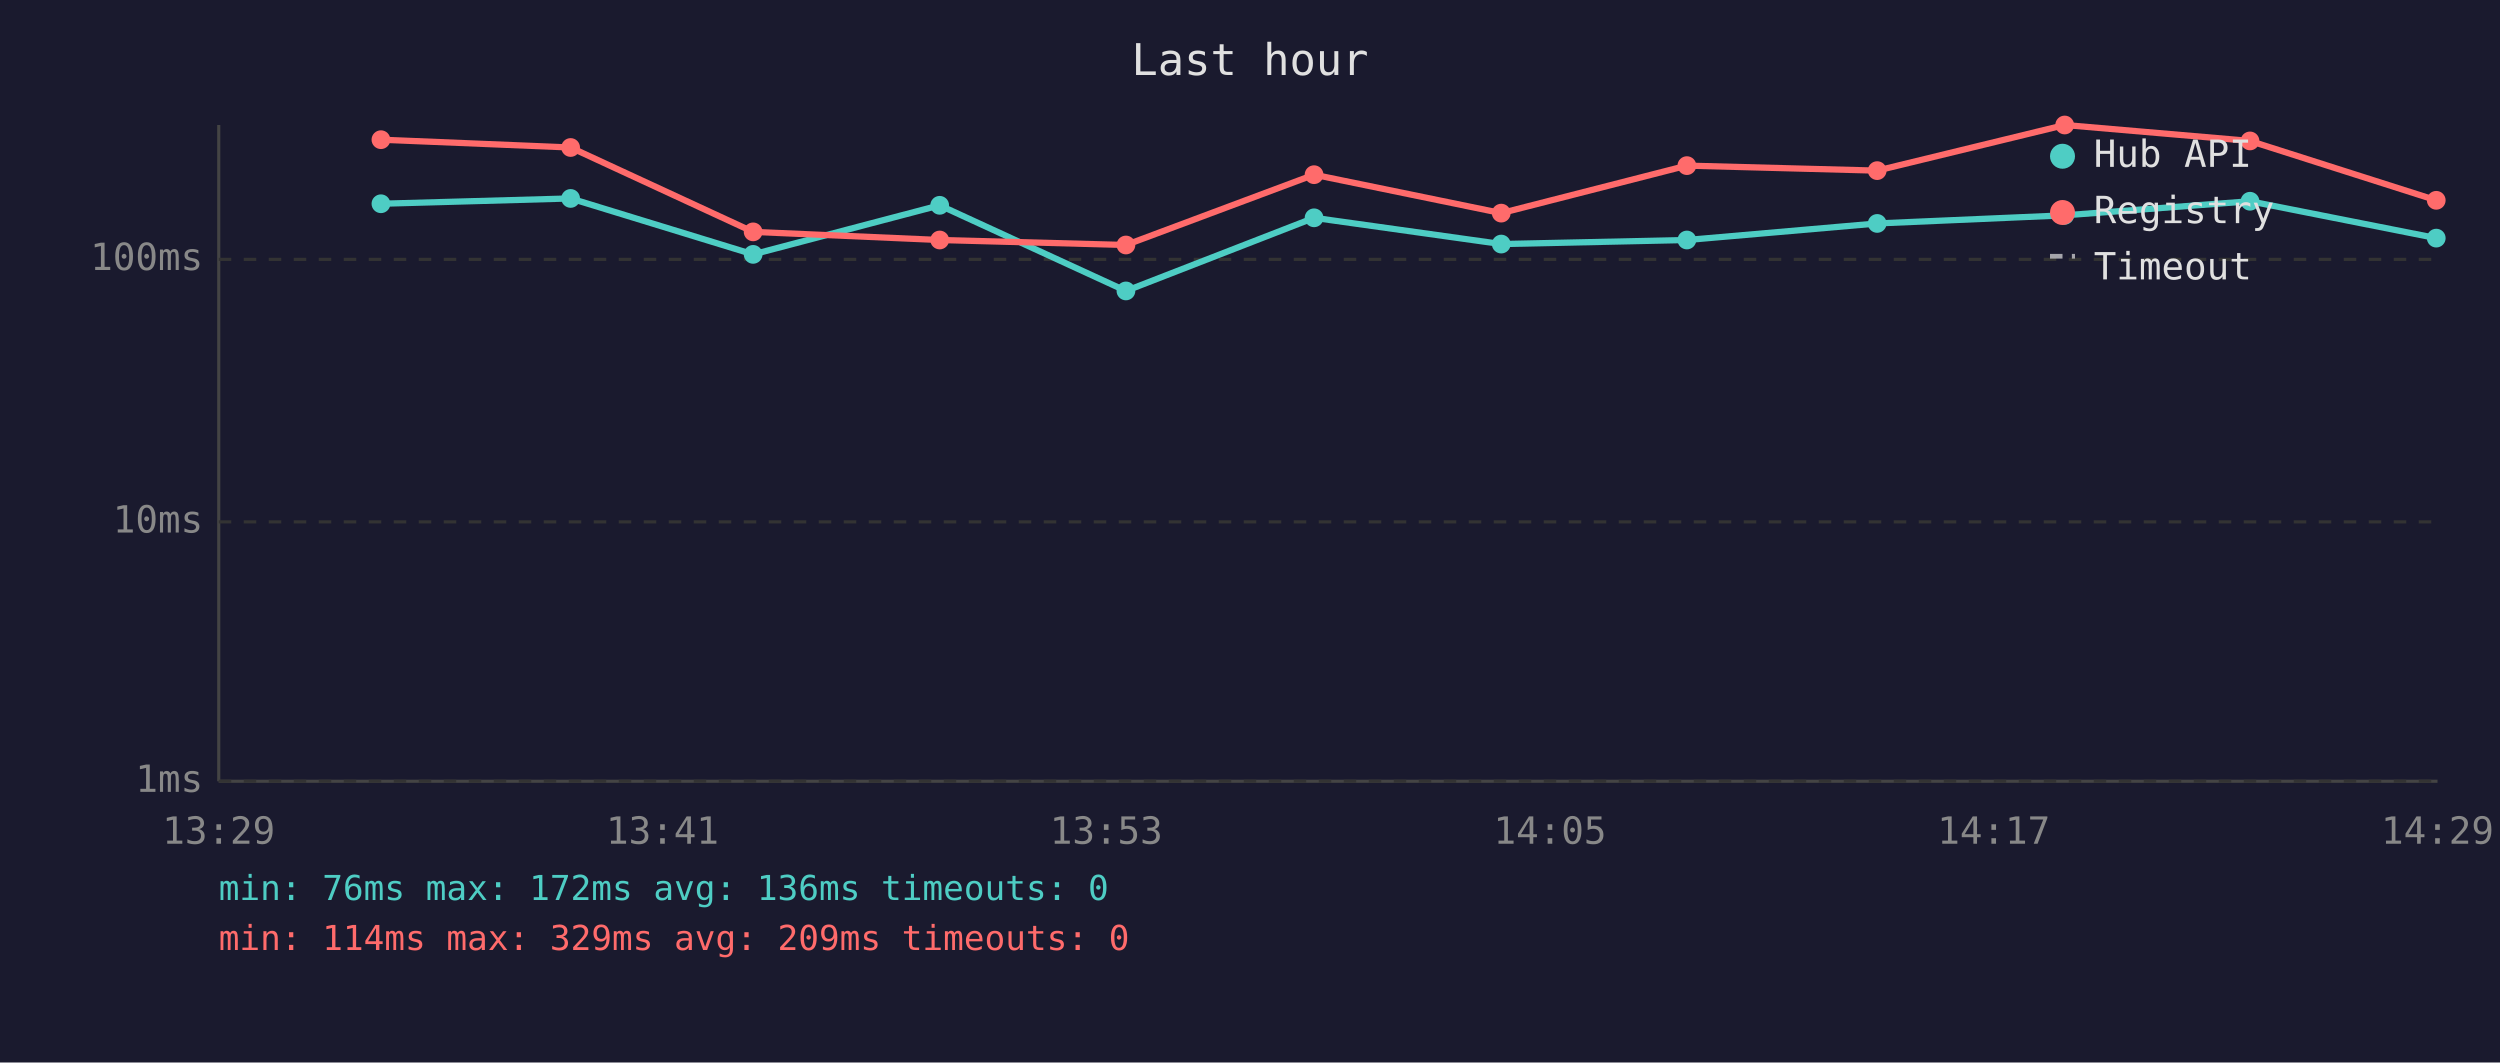
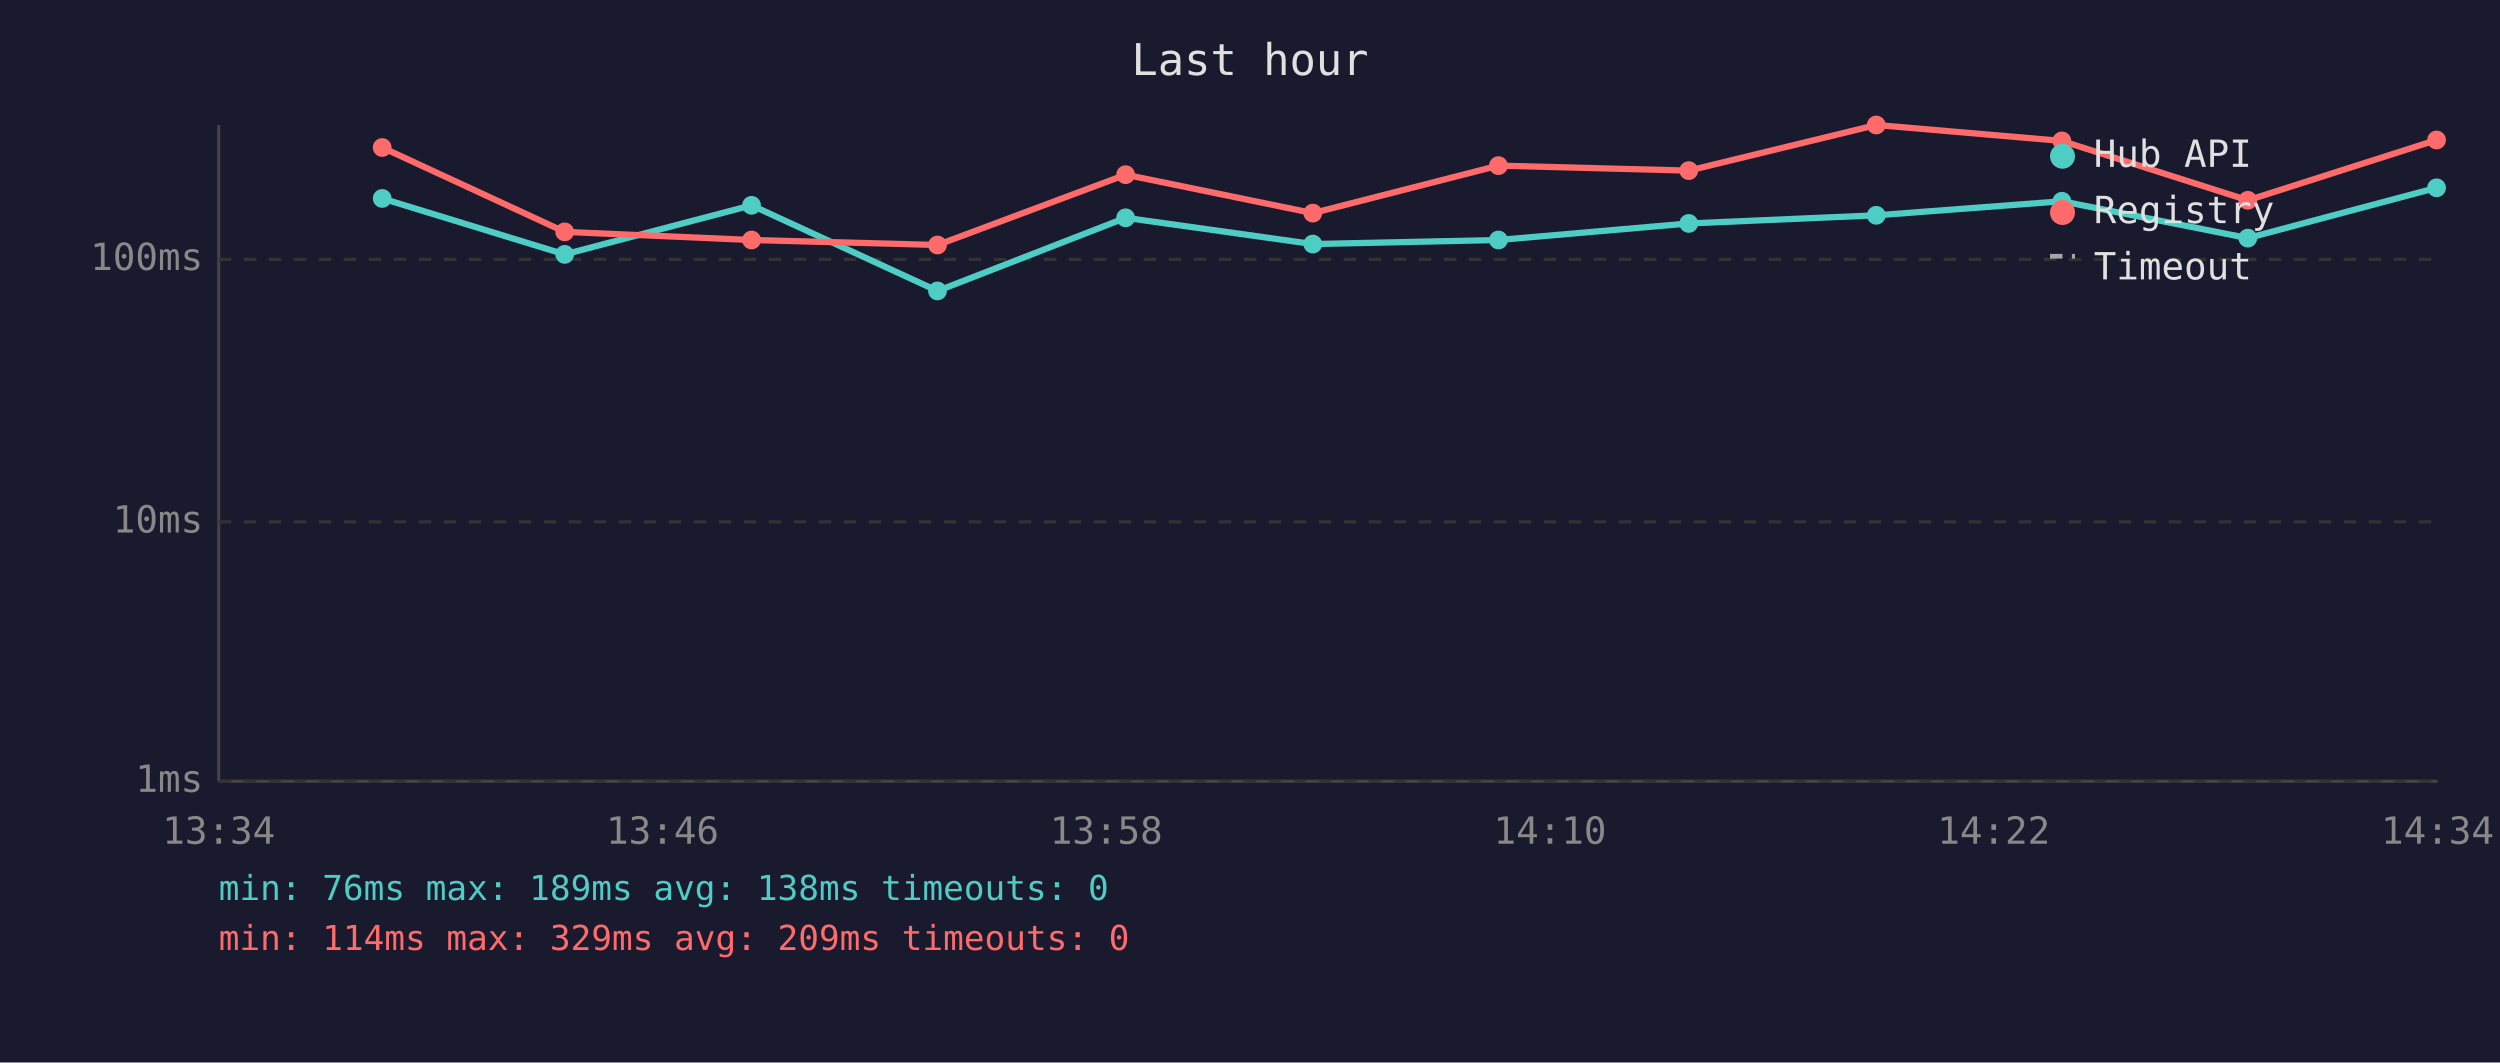
<svg xmlns="http://www.w3.org/2000/svg" viewBox="0 0 800 340" font-family="monospace" font-size="12">
  <rect width="800" height="340" fill="#1a1a2e" />
  <text x="400" y="24" fill="#e0e0e0" font-size="14" text-anchor="middle">Last hour</text>
  <line x1="70" y1="40" x2="70" y2="250" stroke="#444" stroke-width="1" />
  <line x1="70" y1="250" x2="780" y2="250" stroke="#444" stroke-width="1" />
  <line x1="70" y1="250" x2="780" y2="250" stroke="#333" stroke-width="1" stroke-dasharray="4" />
  <text x="65" y="250" fill="#888" text-anchor="end" dominant-baseline="middle">1ms</text>
  <line x1="70" y1="167" x2="780" y2="167" stroke="#333" stroke-width="1" stroke-dasharray="4" />
  <text x="65" y="167" fill="#888" text-anchor="end" dominant-baseline="middle">10ms</text>
  <line x1="70" y1="83" x2="780" y2="83" stroke="#333" stroke-width="1" stroke-dasharray="4" />
  <text x="65" y="83" fill="#888" text-anchor="end" dominant-baseline="middle">100ms</text>
-   <text x="70" y="270" fill="#888" text-anchor="middle">13:29</text>
-   <text x="212" y="270" fill="#888" text-anchor="middle">13:41</text>
-   <text x="354" y="270" fill="#888" text-anchor="middle">13:53</text>
-   <text x="496" y="270" fill="#888" text-anchor="middle">14:05</text>
-   <text x="638" y="270" fill="#888" text-anchor="middle">14:17</text>
-   <text x="780" y="270" fill="#888" text-anchor="middle">14:29</text>
-   <polyline points="121.9,65.2 182.6,63.5 241.0,81.4 300.7,65.7 360.3,93.1 420.5,69.7 480.4,78.1 539.8,76.8 600.7,71.5 660.7,68.9 720.0,64.4 779.6,76.2" fill="none" stroke="#4ecdc4" stroke-width="2" opacity="1" />
-   <circle cx="121.9" cy="65.2" r="3" fill="#4ecdc4" />
-   <circle cx="182.6" cy="63.5" r="3" fill="#4ecdc4" />
-   <circle cx="241.0" cy="81.4" r="3" fill="#4ecdc4" />
-   <circle cx="300.7" cy="65.7" r="3" fill="#4ecdc4" />
-   <circle cx="360.3" cy="93.1" r="3" fill="#4ecdc4" />
-   <circle cx="420.5" cy="69.7" r="3" fill="#4ecdc4" />
-   <circle cx="480.4" cy="78.1" r="3" fill="#4ecdc4" />
-   <circle cx="539.8" cy="76.8" r="3" fill="#4ecdc4" />
-   <circle cx="600.7" cy="71.5" r="3" fill="#4ecdc4" />
-   <circle cx="660.7" cy="68.9" r="3" fill="#4ecdc4" />
-   <circle cx="720.0" cy="64.4" r="3" fill="#4ecdc4" />
-   <circle cx="779.6" cy="76.2" r="3" fill="#4ecdc4" />
-   <polyline points="121.9,44.7 182.6,47.2 241.0,74.2 300.7,76.8 360.3,78.4 420.5,55.9 480.4,68.2 539.8,53.0 600.7,54.6 660.7,40.0 720.0,45.1 779.6,64.1" fill="none" stroke="#ff6b6b" stroke-width="2" opacity="1" />
-   <circle cx="121.9" cy="44.7" r="3" fill="#ff6b6b" />
-   <circle cx="182.6" cy="47.2" r="3" fill="#ff6b6b" />
-   <circle cx="241.0" cy="74.2" r="3" fill="#ff6b6b" />
-   <circle cx="300.7" cy="76.8" r="3" fill="#ff6b6b" />
-   <circle cx="360.3" cy="78.4" r="3" fill="#ff6b6b" />
-   <circle cx="420.5" cy="55.9" r="3" fill="#ff6b6b" />
-   <circle cx="480.4" cy="68.2" r="3" fill="#ff6b6b" />
-   <circle cx="539.8" cy="53.0" r="3" fill="#ff6b6b" />
-   <circle cx="600.7" cy="54.6" r="3" fill="#ff6b6b" />
-   <circle cx="660.7" cy="40.0" r="3" fill="#ff6b6b" />
-   <circle cx="720.0" cy="45.1" r="3" fill="#ff6b6b" />
-   <circle cx="779.6" cy="64.1" r="3" fill="#ff6b6b" />
+   <text x="70" y="270" fill="#888" text-anchor="middle">13:34</text>
+   <text x="212" y="270" fill="#888" text-anchor="middle">13:46</text>
+   <text x="354" y="270" fill="#888" text-anchor="middle">13:58</text>
+   <text x="496" y="270" fill="#888" text-anchor="middle">14:10</text>
+   <text x="638" y="270" fill="#888" text-anchor="middle">14:22</text>
+   <text x="780" y="270" fill="#888" text-anchor="middle">14:34</text>
+   <polyline points="122.3,63.5 180.7,81.4 240.5,65.7 300.0,93.1 360.2,69.7 420.1,78.1 479.5,76.8 540.4,71.5 600.4,68.9 659.8,64.4 719.3,76.2 779.7,60.1" fill="none" stroke="#4ecdc4" stroke-width="2" opacity="1" />
+   <circle cx="122.3" cy="63.5" r="3" fill="#4ecdc4" />
+   <circle cx="180.7" cy="81.4" r="3" fill="#4ecdc4" />
+   <circle cx="240.5" cy="65.7" r="3" fill="#4ecdc4" />
+   <circle cx="300.0" cy="93.1" r="3" fill="#4ecdc4" />
+   <circle cx="360.2" cy="69.7" r="3" fill="#4ecdc4" />
+   <circle cx="420.1" cy="78.1" r="3" fill="#4ecdc4" />
+   <circle cx="479.5" cy="76.8" r="3" fill="#4ecdc4" />
+   <circle cx="540.4" cy="71.5" r="3" fill="#4ecdc4" />
+   <circle cx="600.4" cy="68.9" r="3" fill="#4ecdc4" />
+   <circle cx="659.8" cy="64.4" r="3" fill="#4ecdc4" />
+   <circle cx="719.3" cy="76.2" r="3" fill="#4ecdc4" />
+   <circle cx="779.7" cy="60.1" r="3" fill="#4ecdc4" />
+   <polyline points="122.3,47.2 180.7,74.2 240.5,76.8 300.0,78.4 360.2,55.9 420.1,68.2 479.5,53.0 540.4,54.6 600.4,40.0 659.8,45.1 719.3,64.1 779.7,44.8" fill="none" stroke="#ff6b6b" stroke-width="2" opacity="1" />
+   <circle cx="122.3" cy="47.2" r="3" fill="#ff6b6b" />
+   <circle cx="180.7" cy="74.2" r="3" fill="#ff6b6b" />
+   <circle cx="240.5" cy="76.8" r="3" fill="#ff6b6b" />
+   <circle cx="300.0" cy="78.4" r="3" fill="#ff6b6b" />
+   <circle cx="360.2" cy="55.9" r="3" fill="#ff6b6b" />
+   <circle cx="420.1" cy="68.2" r="3" fill="#ff6b6b" />
+   <circle cx="479.5" cy="53.0" r="3" fill="#ff6b6b" />
+   <circle cx="540.4" cy="54.6" r="3" fill="#ff6b6b" />
+   <circle cx="600.4" cy="40.0" r="3" fill="#ff6b6b" />
+   <circle cx="659.8" cy="45.1" r="3" fill="#ff6b6b" />
+   <circle cx="719.3" cy="64.1" r="3" fill="#ff6b6b" />
+   <circle cx="779.7" cy="44.8" r="3" fill="#ff6b6b" />
  <circle cx="660" cy="50" r="4" fill="#4ecdc4" />
  <text x="670" y="50" fill="#e0e0e0" dominant-baseline="middle">Hub API</text>
  <circle cx="660" cy="68" r="4" fill="#ff6b6b" />
  <text x="670" y="68" fill="#e0e0e0" dominant-baseline="middle">Registry</text>
  <line x1="656" y1="82" x2="664" y2="82" stroke="#e0e0e0" stroke-width="1.5" stroke-dasharray="4,3" opacity="0.7" />
  <text x="670" y="86" fill="#e0e0e0" dominant-baseline="middle">Timeout</text>
-   <text x="70" y="288" fill="#4ecdc4" font-size="11">min: 76ms  max: 172ms  avg: 136ms  timeouts: 0</text>
+   <text x="70" y="288" fill="#4ecdc4" font-size="11">min: 76ms  max: 189ms  avg: 138ms  timeouts: 0</text>
  <text x="70" y="304" fill="#ff6b6b" font-size="11">min: 114ms  max: 329ms  avg: 209ms  timeouts: 0</text>
</svg>
